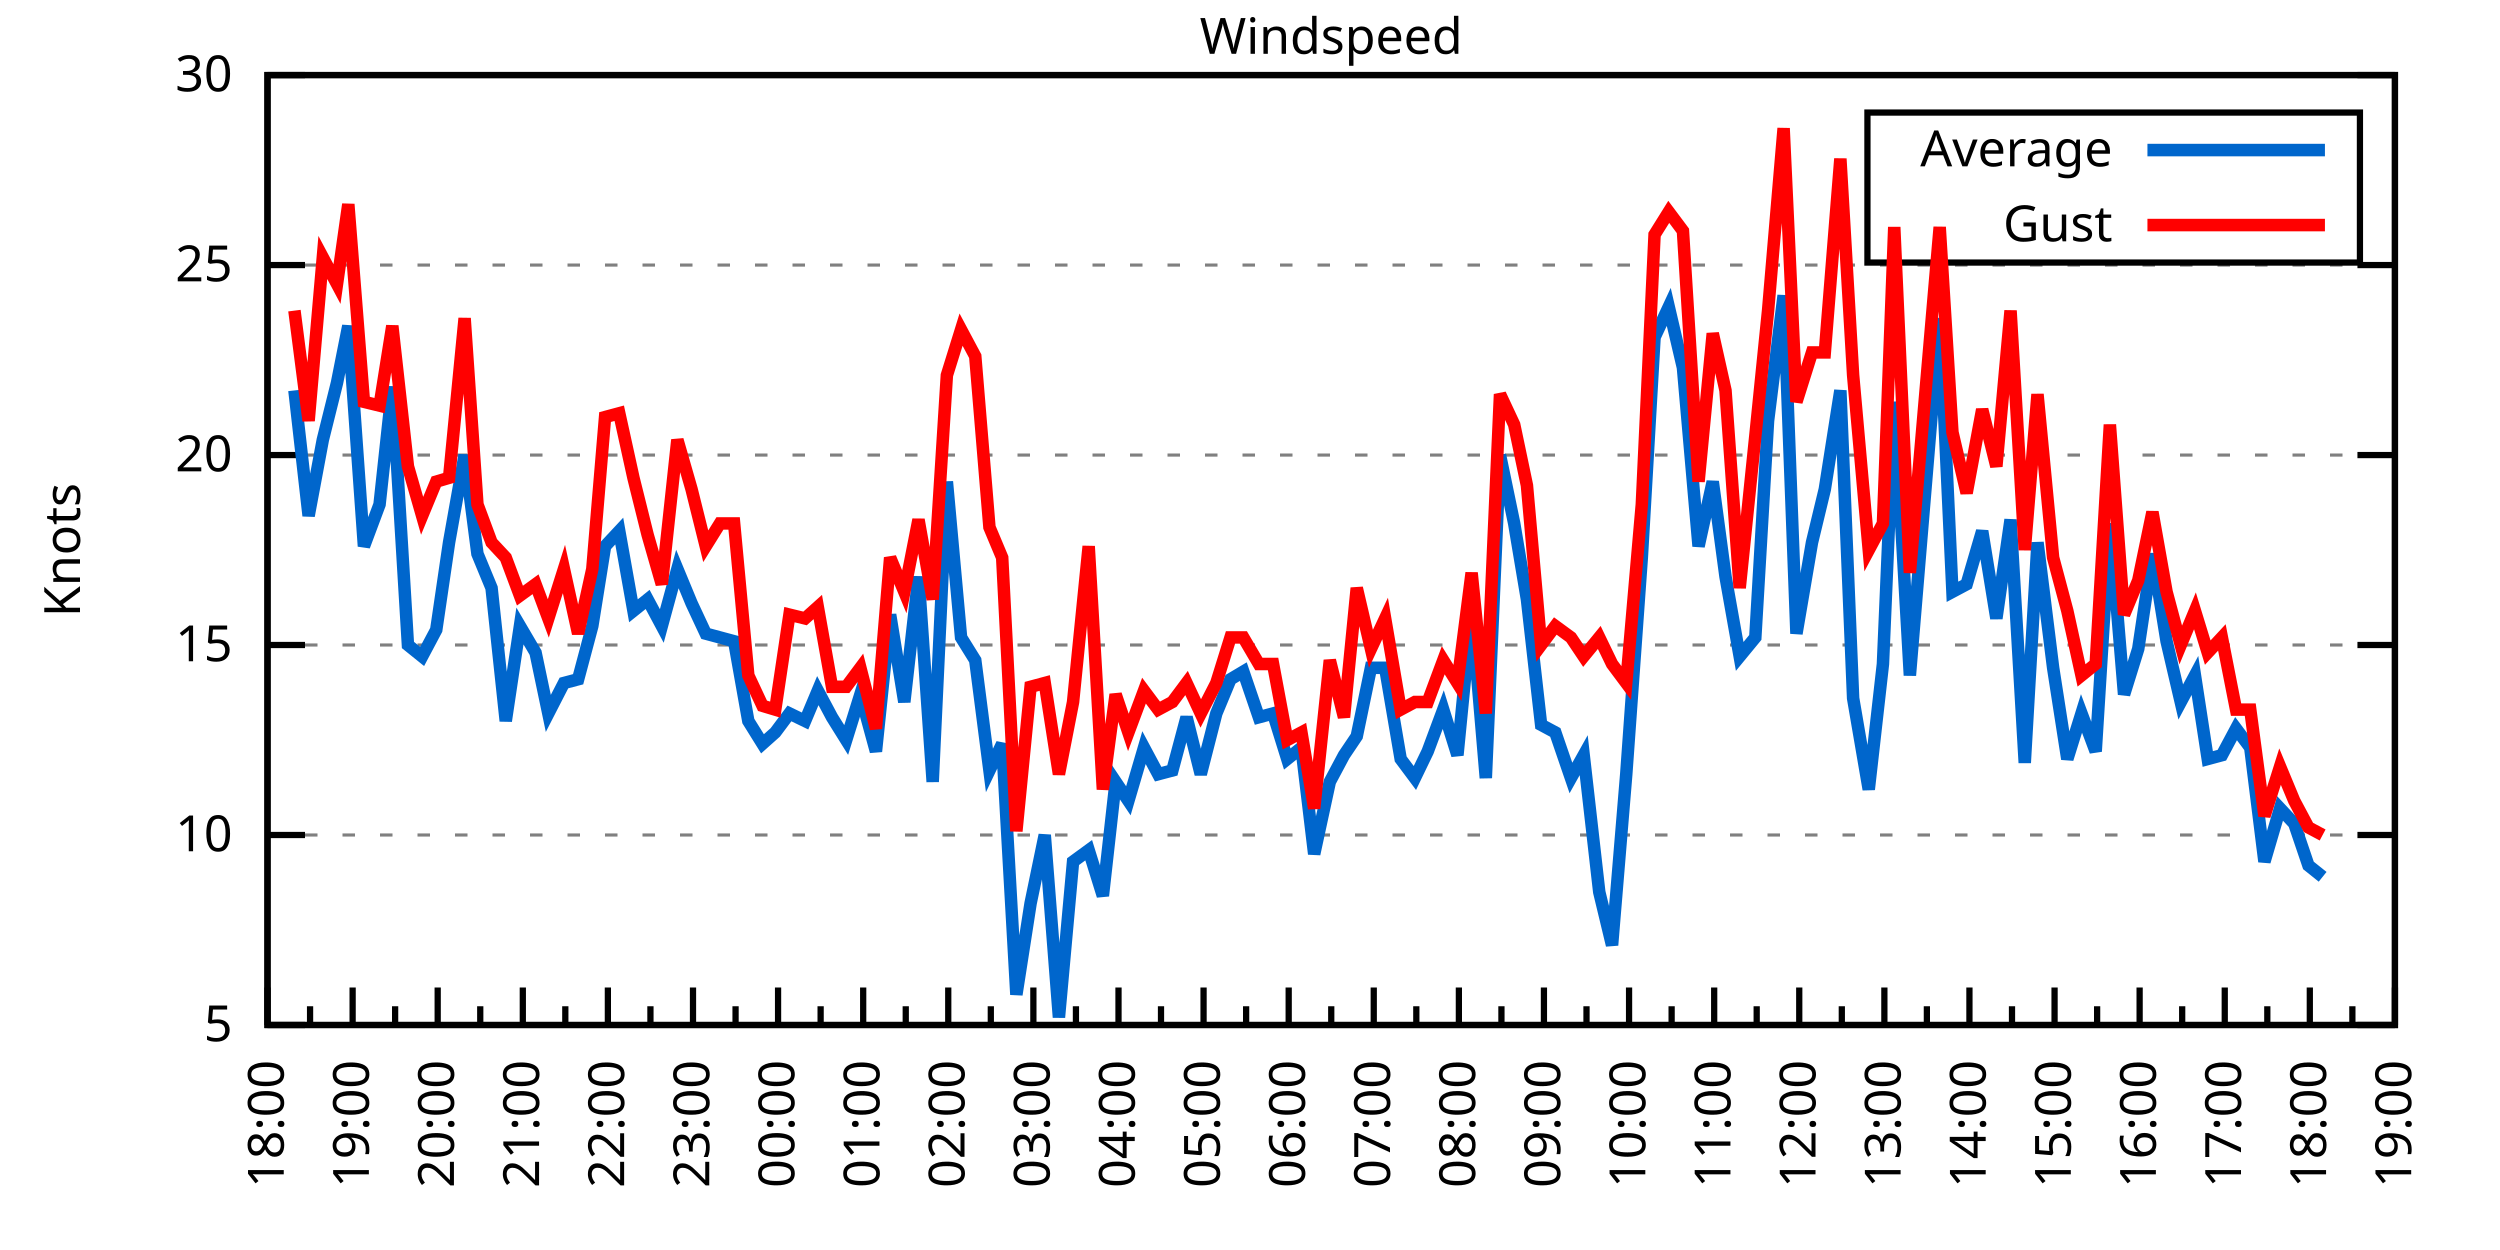
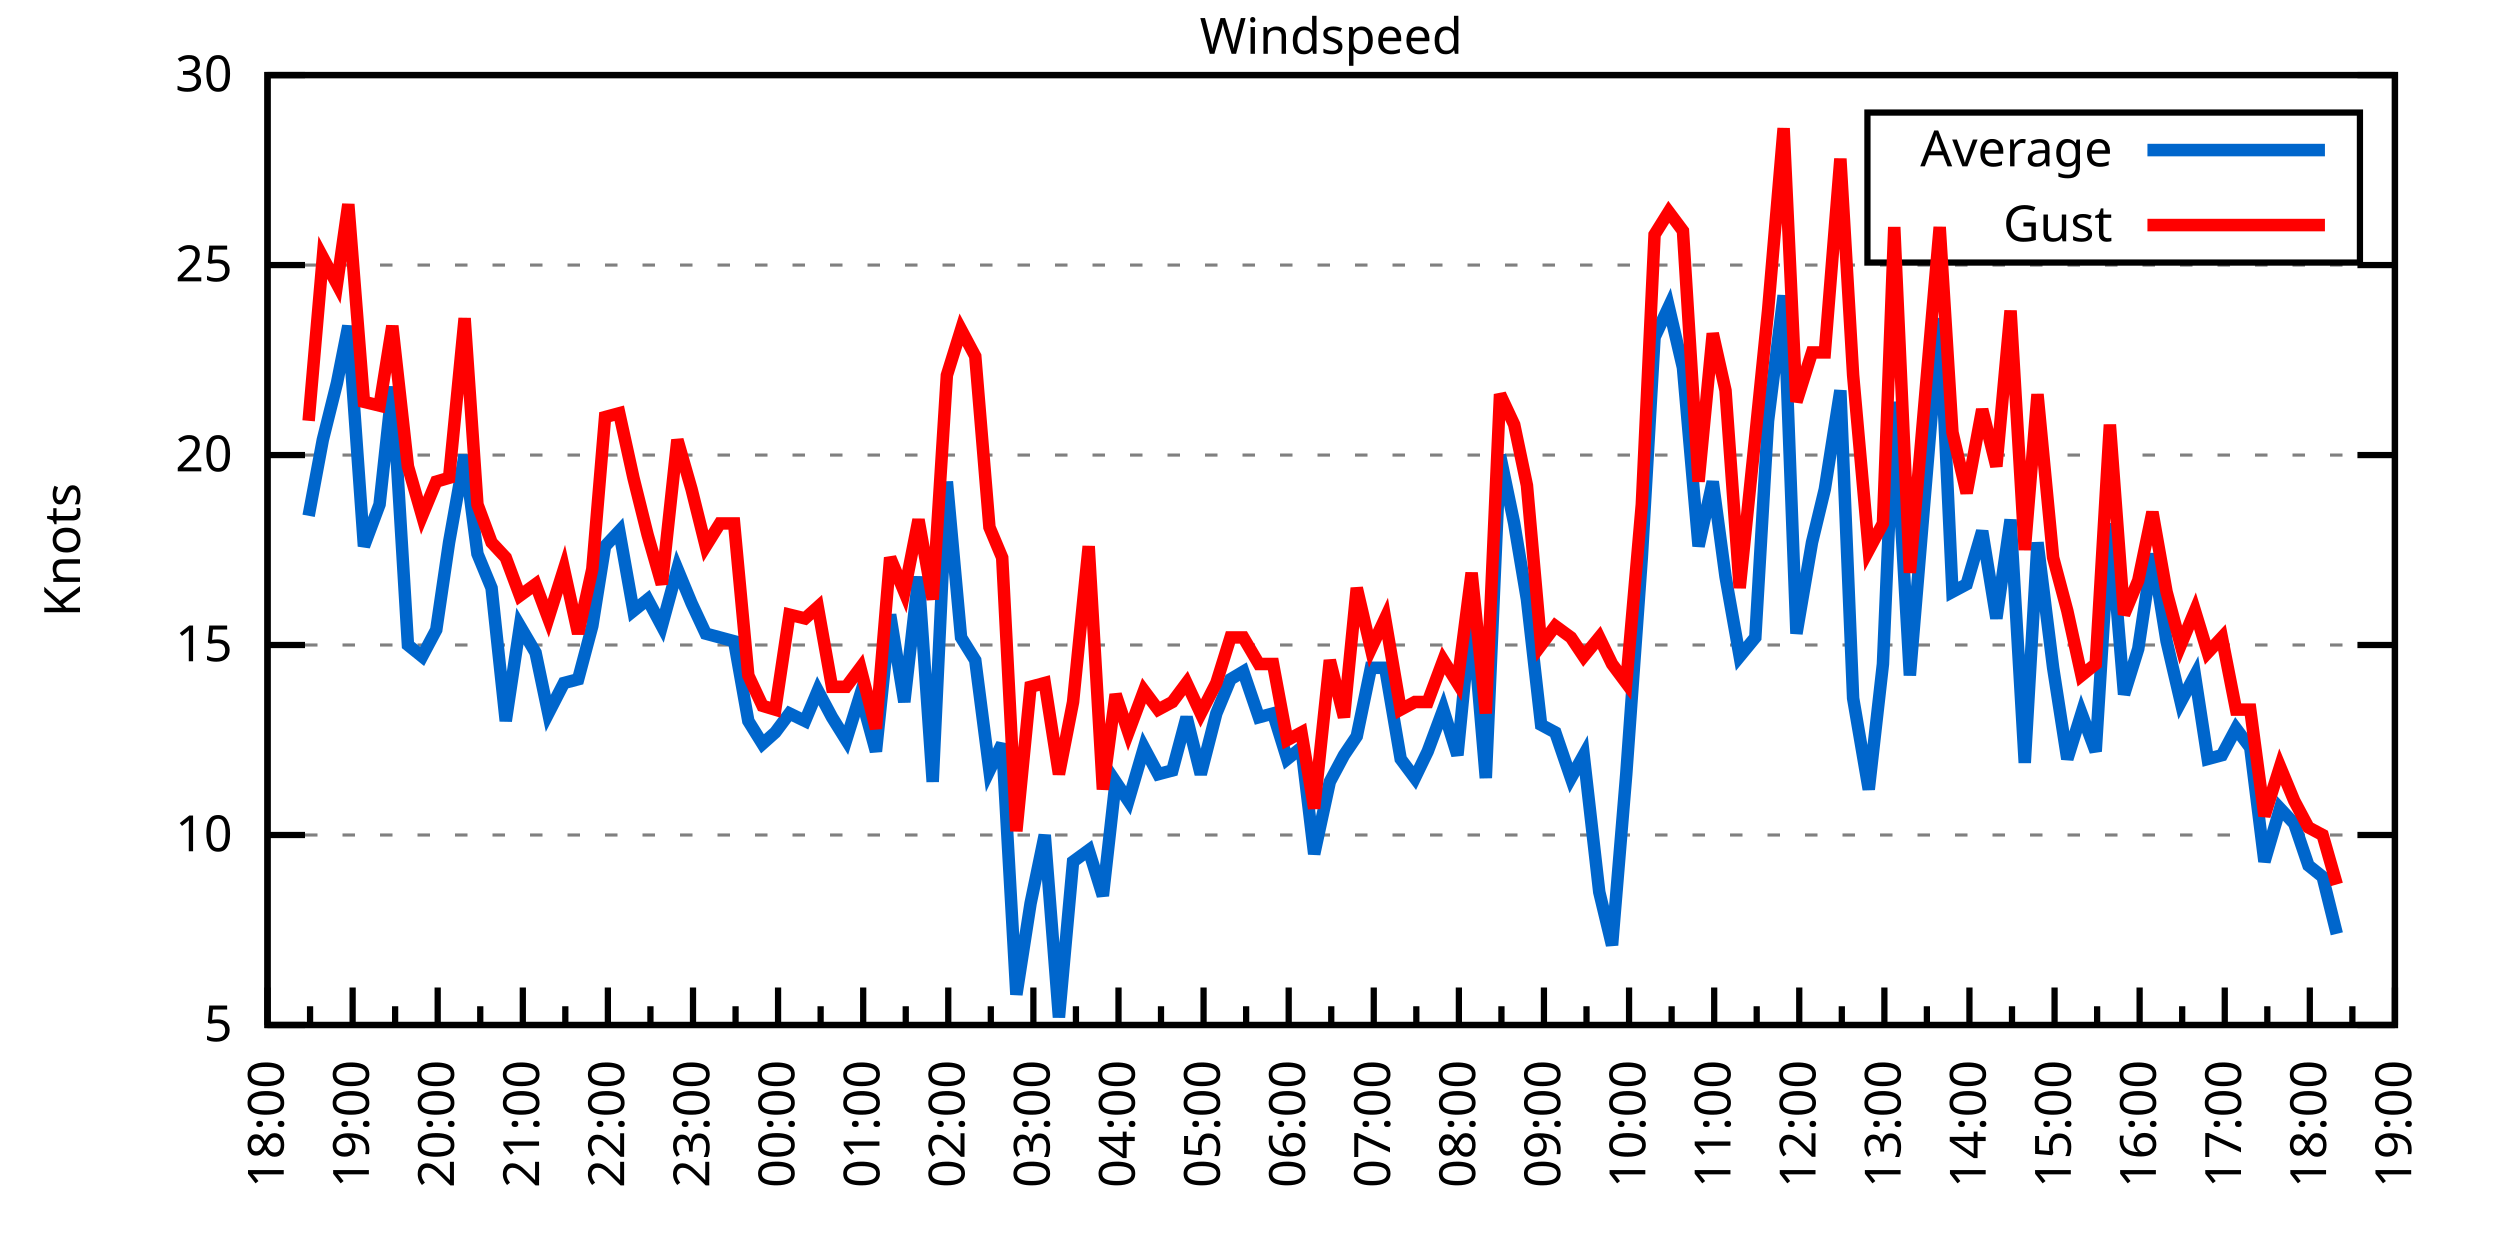
<svg xmlns="http://www.w3.org/2000/svg" xmlns:xlink="http://www.w3.org/1999/xlink" width="400" height="200" viewBox="0 0 400 200">
  <g id="gnuplot_canvas">
    <rect x="0" y="0" width="400" height="200" fill="none" />
    <defs>
      <circle id="gpDot" r="0.5" stroke-width="0.5" stroke="currentColor" />
      <path id="gpPt0" stroke-width="0.333" stroke="currentColor" d="M-1,0 h2 M0,-1 v2" />
      <path id="gpPt1" stroke-width="0.333" stroke="currentColor" d="M-1,-1 L1,1 M1,-1 L-1,1" />
      <path id="gpPt2" stroke-width="0.333" stroke="currentColor" d="M-1,0 L1,0 M0,-1 L0,1 M-1,-1 L1,1 M-1,1 L1,-1" />
      <rect id="gpPt3" stroke-width="0.333" stroke="currentColor" x="-1" y="-1" width="2" height="2" />
      <rect id="gpPt4" stroke-width="0.333" stroke="currentColor" fill="currentColor" x="-1" y="-1" width="2" height="2" />
      <circle id="gpPt5" stroke-width="0.333" stroke="currentColor" cx="0" cy="0" r="1" />
      <use xlink:href="#gpPt5" id="gpPt6" fill="currentColor" stroke="none" />
      <path id="gpPt7" stroke-width="0.333" stroke="currentColor" d="M0,-1.33 L-1.33,0.67 L1.33,0.67 z" />
      <use xlink:href="#gpPt7" id="gpPt8" fill="currentColor" stroke="none" />
      <use xlink:href="#gpPt7" id="gpPt9" stroke="currentColor" transform="rotate(180)" />
      <use xlink:href="#gpPt9" id="gpPt10" fill="currentColor" stroke="none" />
      <use xlink:href="#gpPt3" id="gpPt11" stroke="currentColor" transform="rotate(45)" />
      <use xlink:href="#gpPt11" id="gpPt12" fill="currentColor" stroke="none" />
      <path id="gpPt13" stroke-width="0.333" stroke="currentColor" d="M0,1.330 L1.265,0.411 L0.782,-1.067 L-0.782,-1.076 L-1.265,0.411 z" />
      <use xlink:href="#gpPt13" id="gpPt14" fill="currentColor" stroke="none" />
      <filter id="textbox" filterUnits="objectBoundingBox" x="0" y="0" height="1" width="1">
        <feFlood flood-color="white" flood-opacity="1" result="bgnd" />
        <feComposite in="SourceGraphic" in2="bgnd" operator="atop" />
      </filter>
      <filter id="greybox" filterUnits="objectBoundingBox" x="0" y="0" height="1" width="1">
        <feFlood flood-color="lightgrey" flood-opacity="1" result="grey" />
        <feComposite in="SourceGraphic" in2="grey" operator="atop" />
      </filter>
    </defs>
    <g fill="none" color="white" stroke="currentColor" stroke-width="1.00" stroke-linecap="butt" stroke-linejoin="miter">
</g>
    <g fill="none" color="black" stroke="currentColor" stroke-width="1.00" stroke-linecap="butt" stroke-linejoin="miter">
      <g stroke="none" shape-rendering="crispEdges">
        <polygon fill="rgb(255, 255, 255)" points="42.80,164.00 383.18,164.00 383.18,12.02 42.80,12.02 " />
      </g>
    </g>
    <g fill="none" color="black" stroke="currentColor" stroke-width="1.00" stroke-linecap="butt" stroke-linejoin="miter">
</g>
    <g fill="none" color="black" stroke="black" stroke-width="0.50" stroke-linecap="butt" stroke-linejoin="miter">
</g>
    <g fill="none" color="gray" stroke="currentColor" stroke-width="0.50" stroke-linecap="butt" stroke-linejoin="miter">
      <path stroke="gray" stroke-dasharray="2,4" class="gridline" d="M42.80,164.00 L383.19,164.00  " />
    </g>
    <g fill="none" color="gray" stroke="gray" stroke-width="1.00" stroke-linecap="butt" stroke-linejoin="miter">
</g>
    <g fill="none" color="black" stroke="currentColor" stroke-width="1.00" stroke-linecap="butt" stroke-linejoin="miter">
      <path stroke="black" d="M42.80,164.00 L48.80,164.00 M383.19,164.00 L377.19,164.00  " />
      <g transform="translate(37.20,166.60)" stroke="none" fill="black" font-family="Sans" font-size="8.00" text-anchor="end">
        <text>
          <tspan font-family="Sans"> 5</tspan>
        </text>
      </g>
    </g>
    <g fill="none" color="black" stroke="currentColor" stroke-width="1.00" stroke-linecap="butt" stroke-linejoin="miter">
</g>
    <g fill="none" color="black" stroke="black" stroke-width="0.50" stroke-linecap="butt" stroke-linejoin="miter">
</g>
    <g fill="none" color="gray" stroke="currentColor" stroke-width="0.50" stroke-linecap="butt" stroke-linejoin="miter">
      <path stroke="gray" stroke-dasharray="2,4" class="gridline" d="M42.80,133.60 L383.19,133.60  " />
    </g>
    <g fill="none" color="gray" stroke="gray" stroke-width="1.00" stroke-linecap="butt" stroke-linejoin="miter">
</g>
    <g fill="none" color="black" stroke="currentColor" stroke-width="1.00" stroke-linecap="butt" stroke-linejoin="miter">
      <path stroke="black" d="M42.80,133.60 L48.80,133.60 M383.19,133.60 L377.19,133.60  " />
      <g transform="translate(37.20,136.20)" stroke="none" fill="black" font-family="Sans" font-size="8.00" text-anchor="end">
        <text>
          <tspan font-family="Sans"> 10</tspan>
        </text>
      </g>
    </g>
    <g fill="none" color="black" stroke="currentColor" stroke-width="1.00" stroke-linecap="butt" stroke-linejoin="miter">
</g>
    <g fill="none" color="black" stroke="black" stroke-width="0.50" stroke-linecap="butt" stroke-linejoin="miter">
</g>
    <g fill="none" color="gray" stroke="currentColor" stroke-width="0.50" stroke-linecap="butt" stroke-linejoin="miter">
      <path stroke="gray" stroke-dasharray="2,4" class="gridline" d="M42.80,103.20 L383.19,103.20  " />
    </g>
    <g fill="none" color="gray" stroke="gray" stroke-width="1.00" stroke-linecap="butt" stroke-linejoin="miter">
</g>
    <g fill="none" color="black" stroke="currentColor" stroke-width="1.00" stroke-linecap="butt" stroke-linejoin="miter">
      <path stroke="black" d="M42.80,103.20 L48.80,103.20 M383.19,103.20 L377.19,103.20  " />
      <g transform="translate(37.20,105.80)" stroke="none" fill="black" font-family="Sans" font-size="8.00" text-anchor="end">
        <text>
          <tspan font-family="Sans"> 15</tspan>
        </text>
      </g>
    </g>
    <g fill="none" color="black" stroke="currentColor" stroke-width="1.00" stroke-linecap="butt" stroke-linejoin="miter">
</g>
    <g fill="none" color="black" stroke="black" stroke-width="0.50" stroke-linecap="butt" stroke-linejoin="miter">
</g>
    <g fill="none" color="gray" stroke="currentColor" stroke-width="0.50" stroke-linecap="butt" stroke-linejoin="miter">
      <path stroke="gray" stroke-dasharray="2,4" class="gridline" d="M42.80,72.81 L383.19,72.81  " />
    </g>
    <g fill="none" color="gray" stroke="gray" stroke-width="1.00" stroke-linecap="butt" stroke-linejoin="miter">
</g>
    <g fill="none" color="black" stroke="currentColor" stroke-width="1.00" stroke-linecap="butt" stroke-linejoin="miter">
      <path stroke="black" d="M42.80,72.81 L48.80,72.81 M383.19,72.81 L377.19,72.81  " />
      <g transform="translate(37.20,75.41)" stroke="none" fill="black" font-family="Sans" font-size="8.00" text-anchor="end">
        <text>
          <tspan font-family="Sans"> 20</tspan>
        </text>
      </g>
    </g>
    <g fill="none" color="black" stroke="currentColor" stroke-width="1.00" stroke-linecap="butt" stroke-linejoin="miter">
</g>
    <g fill="none" color="black" stroke="black" stroke-width="0.50" stroke-linecap="butt" stroke-linejoin="miter">
</g>
    <g fill="none" color="gray" stroke="currentColor" stroke-width="0.50" stroke-linecap="butt" stroke-linejoin="miter">
      <path stroke="gray" stroke-dasharray="2,4" class="gridline" d="M42.80,42.41 L383.19,42.41  " />
    </g>
    <g fill="none" color="gray" stroke="gray" stroke-width="1.00" stroke-linecap="butt" stroke-linejoin="miter">
</g>
    <g fill="none" color="black" stroke="currentColor" stroke-width="1.00" stroke-linecap="butt" stroke-linejoin="miter">
      <path stroke="black" d="M42.80,42.41 L48.80,42.41 M383.19,42.41 L377.19,42.41  " />
      <g transform="translate(37.20,45.01)" stroke="none" fill="black" font-family="Sans" font-size="8.00" text-anchor="end">
        <text>
          <tspan font-family="Sans"> 25</tspan>
        </text>
      </g>
    </g>
    <g fill="none" color="black" stroke="currentColor" stroke-width="1.00" stroke-linecap="butt" stroke-linejoin="miter">
</g>
    <g fill="none" color="black" stroke="black" stroke-width="0.50" stroke-linecap="butt" stroke-linejoin="miter">
</g>
    <g fill="none" color="gray" stroke="currentColor" stroke-width="0.50" stroke-linecap="butt" stroke-linejoin="miter">
      <path stroke="gray" stroke-dasharray="2,4" class="gridline" d="M42.80,12.01 L383.19,12.01  " />
    </g>
    <g fill="none" color="gray" stroke="gray" stroke-width="1.00" stroke-linecap="butt" stroke-linejoin="miter">
</g>
    <g fill="none" color="black" stroke="currentColor" stroke-width="1.00" stroke-linecap="butt" stroke-linejoin="miter">
      <path stroke="black" d="M42.80,12.01 L48.80,12.01 M383.19,12.01 L377.19,12.01  " />
      <g transform="translate(37.20,14.61)" stroke="none" fill="black" font-family="Sans" font-size="8.00" text-anchor="end">
        <text>
          <tspan font-family="Sans"> 30</tspan>
        </text>
      </g>
    </g>
    <g fill="none" color="black" stroke="currentColor" stroke-width="1.00" stroke-linecap="butt" stroke-linejoin="miter">
      <path stroke="black" d="M42.80,164.00 L42.80,158.00  " />
      <g transform="translate(45.40,169.60) rotate(270)" stroke="none" fill="black" font-family="Sans" font-size="8.00" text-anchor="end">
        <text>
          <tspan font-family="Sans">18:00</tspan>
        </text>
      </g>
    </g>
    <g fill="none" color="black" stroke="currentColor" stroke-width="1.00" stroke-linecap="butt" stroke-linejoin="miter">
      <path stroke="black" d="M49.61,164.00 L49.61,161.00 M56.42,164.00 L56.42,158.00  " />
      <g transform="translate(59.02,169.60) rotate(270)" stroke="none" fill="black" font-family="Sans" font-size="8.00" text-anchor="end">
        <text>
          <tspan font-family="Sans">19:00</tspan>
        </text>
      </g>
    </g>
    <g fill="none" color="black" stroke="currentColor" stroke-width="1.00" stroke-linecap="butt" stroke-linejoin="miter">
      <path stroke="black" d="M63.22,164.00 L63.22,161.00 M70.03,164.00 L70.03,158.00  " />
      <g transform="translate(72.63,169.60) rotate(270)" stroke="none" fill="black" font-family="Sans" font-size="8.00" text-anchor="end">
        <text>
          <tspan font-family="Sans">20:00</tspan>
        </text>
      </g>
    </g>
    <g fill="none" color="black" stroke="currentColor" stroke-width="1.00" stroke-linecap="butt" stroke-linejoin="miter">
      <path stroke="black" d="M76.84,164.00 L76.84,161.00 M83.65,164.00 L83.65,158.00  " />
      <g transform="translate(86.25,169.60) rotate(270)" stroke="none" fill="black" font-family="Sans" font-size="8.00" text-anchor="end">
        <text>
          <tspan font-family="Sans">21:00</tspan>
        </text>
      </g>
    </g>
    <g fill="none" color="black" stroke="currentColor" stroke-width="1.00" stroke-linecap="butt" stroke-linejoin="miter">
      <path stroke="black" d="M90.45,164.00 L90.45,161.00 M97.26,164.00 L97.26,158.00  " />
      <g transform="translate(99.86,169.60) rotate(270)" stroke="none" fill="black" font-family="Sans" font-size="8.00" text-anchor="end">
        <text>
          <tspan font-family="Sans">22:00</tspan>
        </text>
      </g>
    </g>
    <g fill="none" color="black" stroke="currentColor" stroke-width="1.00" stroke-linecap="butt" stroke-linejoin="miter">
      <path stroke="black" d="M104.07,164.00 L104.07,161.00 M110.88,164.00 L110.88,158.00  " />
      <g transform="translate(113.48,169.60) rotate(270)" stroke="none" fill="black" font-family="Sans" font-size="8.00" text-anchor="end">
        <text>
          <tspan font-family="Sans">23:00</tspan>
        </text>
      </g>
    </g>
    <g fill="none" color="black" stroke="currentColor" stroke-width="1.00" stroke-linecap="butt" stroke-linejoin="miter">
      <path stroke="black" d="M117.69,164.00 L117.69,161.00 M124.49,164.00 L124.49,158.00  " />
      <g transform="translate(127.09,169.60) rotate(270)" stroke="none" fill="black" font-family="Sans" font-size="8.00" text-anchor="end">
        <text>
          <tspan font-family="Sans">00:00</tspan>
        </text>
      </g>
    </g>
    <g fill="none" color="black" stroke="currentColor" stroke-width="1.00" stroke-linecap="butt" stroke-linejoin="miter">
      <path stroke="black" d="M131.30,164.00 L131.30,161.00 M138.11,164.00 L138.11,158.00  " />
      <g transform="translate(140.71,169.60) rotate(270)" stroke="none" fill="black" font-family="Sans" font-size="8.00" text-anchor="end">
        <text>
          <tspan font-family="Sans">01:00</tspan>
        </text>
      </g>
    </g>
    <g fill="none" color="black" stroke="currentColor" stroke-width="1.00" stroke-linecap="butt" stroke-linejoin="miter">
      <path stroke="black" d="M144.92,164.00 L144.92,161.00 M151.72,164.00 L151.72,158.00  " />
      <g transform="translate(154.32,169.60) rotate(270)" stroke="none" fill="black" font-family="Sans" font-size="8.00" text-anchor="end">
        <text>
          <tspan font-family="Sans">02:00</tspan>
        </text>
      </g>
    </g>
    <g fill="none" color="black" stroke="currentColor" stroke-width="1.00" stroke-linecap="butt" stroke-linejoin="miter">
      <path stroke="black" d="M158.53,164.00 L158.53,161.00 M165.34,164.00 L165.34,158.00  " />
      <g transform="translate(167.94,169.60) rotate(270)" stroke="none" fill="black" font-family="Sans" font-size="8.00" text-anchor="end">
        <text>
          <tspan font-family="Sans">03:00</tspan>
        </text>
      </g>
    </g>
    <g fill="none" color="black" stroke="currentColor" stroke-width="1.00" stroke-linecap="butt" stroke-linejoin="miter">
      <path stroke="black" d="M172.15,164.00 L172.15,161.00 M178.96,164.00 L178.96,158.00  " />
      <g transform="translate(181.56,169.60) rotate(270)" stroke="none" fill="black" font-family="Sans" font-size="8.00" text-anchor="end">
        <text>
          <tspan font-family="Sans">04:00</tspan>
        </text>
      </g>
    </g>
    <g fill="none" color="black" stroke="currentColor" stroke-width="1.00" stroke-linecap="butt" stroke-linejoin="miter">
      <path stroke="black" d="M185.76,164.00 L185.76,161.00 M192.57,164.00 L192.57,158.00  " />
      <g transform="translate(195.17,169.60) rotate(270)" stroke="none" fill="black" font-family="Sans" font-size="8.00" text-anchor="end">
        <text>
          <tspan font-family="Sans">05:00</tspan>
        </text>
      </g>
    </g>
    <g fill="none" color="black" stroke="currentColor" stroke-width="1.00" stroke-linecap="butt" stroke-linejoin="miter">
      <path stroke="black" d="M199.38,164.00 L199.38,161.00 M206.19,164.00 L206.19,158.00  " />
      <g transform="translate(208.79,169.60) rotate(270)" stroke="none" fill="black" font-family="Sans" font-size="8.00" text-anchor="end">
        <text>
          <tspan font-family="Sans">06:00</tspan>
        </text>
      </g>
    </g>
    <g fill="none" color="black" stroke="currentColor" stroke-width="1.00" stroke-linecap="butt" stroke-linejoin="miter">
      <path stroke="black" d="M213.00,164.00 L213.00,161.00 M219.80,164.00 L219.80,158.00  " />
      <g transform="translate(222.40,169.60) rotate(270)" stroke="none" fill="black" font-family="Sans" font-size="8.00" text-anchor="end">
        <text>
          <tspan font-family="Sans">07:00</tspan>
        </text>
      </g>
    </g>
    <g fill="none" color="black" stroke="currentColor" stroke-width="1.00" stroke-linecap="butt" stroke-linejoin="miter">
      <path stroke="black" d="M226.61,164.00 L226.61,161.00 M233.42,164.00 L233.42,158.00  " />
      <g transform="translate(236.02,169.60) rotate(270)" stroke="none" fill="black" font-family="Sans" font-size="8.00" text-anchor="end">
        <text>
          <tspan font-family="Sans">08:00</tspan>
        </text>
      </g>
    </g>
    <g fill="none" color="black" stroke="currentColor" stroke-width="1.00" stroke-linecap="butt" stroke-linejoin="miter">
      <path stroke="black" d="M240.23,164.00 L240.23,161.00 M247.03,164.00 L247.03,158.00  " />
      <g transform="translate(249.63,169.60) rotate(270)" stroke="none" fill="black" font-family="Sans" font-size="8.00" text-anchor="end">
        <text>
          <tspan font-family="Sans">09:00</tspan>
        </text>
      </g>
    </g>
    <g fill="none" color="black" stroke="currentColor" stroke-width="1.00" stroke-linecap="butt" stroke-linejoin="miter">
      <path stroke="black" d="M253.84,164.00 L253.84,161.00 M260.65,164.00 L260.65,158.00  " />
      <g transform="translate(263.25,169.60) rotate(270)" stroke="none" fill="black" font-family="Sans" font-size="8.00" text-anchor="end">
        <text>
          <tspan font-family="Sans">10:00</tspan>
        </text>
      </g>
    </g>
    <g fill="none" color="black" stroke="currentColor" stroke-width="1.00" stroke-linecap="butt" stroke-linejoin="miter">
      <path stroke="black" d="M267.46,164.00 L267.46,161.00 M274.27,164.00 L274.27,158.00  " />
      <g transform="translate(276.87,169.60) rotate(270)" stroke="none" fill="black" font-family="Sans" font-size="8.00" text-anchor="end">
        <text>
          <tspan font-family="Sans">11:00</tspan>
        </text>
      </g>
    </g>
    <g fill="none" color="black" stroke="currentColor" stroke-width="1.00" stroke-linecap="butt" stroke-linejoin="miter">
      <path stroke="black" d="M281.07,164.00 L281.07,161.00 M287.88,164.00 L287.88,158.00  " />
      <g transform="translate(290.48,169.60) rotate(270)" stroke="none" fill="black" font-family="Sans" font-size="8.00" text-anchor="end">
        <text>
          <tspan font-family="Sans">12:00</tspan>
        </text>
      </g>
    </g>
    <g fill="none" color="black" stroke="currentColor" stroke-width="1.00" stroke-linecap="butt" stroke-linejoin="miter">
      <path stroke="black" d="M294.69,164.00 L294.69,161.00 M301.50,164.00 L301.50,158.00  " />
      <g transform="translate(304.10,169.60) rotate(270)" stroke="none" fill="black" font-family="Sans" font-size="8.00" text-anchor="end">
        <text>
          <tspan font-family="Sans">13:00</tspan>
        </text>
      </g>
    </g>
    <g fill="none" color="black" stroke="currentColor" stroke-width="1.00" stroke-linecap="butt" stroke-linejoin="miter">
      <path stroke="black" d="M308.30,164.00 L308.30,161.00 M315.11,164.00 L315.11,158.00  " />
      <g transform="translate(317.71,169.60) rotate(270)" stroke="none" fill="black" font-family="Sans" font-size="8.00" text-anchor="end">
        <text>
          <tspan font-family="Sans">14:00</tspan>
        </text>
      </g>
    </g>
    <g fill="none" color="black" stroke="currentColor" stroke-width="1.00" stroke-linecap="butt" stroke-linejoin="miter">
      <path stroke="black" d="M321.92,164.00 L321.92,161.00 M328.73,164.00 L328.73,158.00  " />
      <g transform="translate(331.33,169.60) rotate(270)" stroke="none" fill="black" font-family="Sans" font-size="8.00" text-anchor="end">
        <text>
          <tspan font-family="Sans">15:00</tspan>
        </text>
      </g>
    </g>
    <g fill="none" color="black" stroke="currentColor" stroke-width="1.00" stroke-linecap="butt" stroke-linejoin="miter">
      <path stroke="black" d="M335.54,164.00 L335.54,161.00 M342.34,164.00 L342.34,158.00  " />
      <g transform="translate(344.94,169.60) rotate(270)" stroke="none" fill="black" font-family="Sans" font-size="8.00" text-anchor="end">
        <text>
          <tspan font-family="Sans">16:00</tspan>
        </text>
      </g>
    </g>
    <g fill="none" color="black" stroke="currentColor" stroke-width="1.00" stroke-linecap="butt" stroke-linejoin="miter">
      <path stroke="black" d="M349.15,164.00 L349.15,161.00 M355.96,164.00 L355.96,158.00  " />
      <g transform="translate(358.56,169.60) rotate(270)" stroke="none" fill="black" font-family="Sans" font-size="8.00" text-anchor="end">
        <text>
          <tspan font-family="Sans">17:00</tspan>
        </text>
      </g>
    </g>
    <g fill="none" color="black" stroke="currentColor" stroke-width="1.00" stroke-linecap="butt" stroke-linejoin="miter">
      <path stroke="black" d="M362.77,164.00 L362.77,161.00 M369.57,164.00 L369.57,158.00  " />
      <g transform="translate(372.17,169.60) rotate(270)" stroke="none" fill="black" font-family="Sans" font-size="8.00" text-anchor="end">
        <text>
          <tspan font-family="Sans">18:00</tspan>
        </text>
      </g>
    </g>
    <g fill="none" color="black" stroke="currentColor" stroke-width="1.00" stroke-linecap="butt" stroke-linejoin="miter">
      <path stroke="black" d="M376.38,164.00 L376.38,161.00 M383.19,164.00 L383.19,158.00  " />
      <g transform="translate(385.79,169.60) rotate(270)" stroke="none" fill="black" font-family="Sans" font-size="8.00" text-anchor="end">
        <text>
          <tspan font-family="Sans">19:00</tspan>
        </text>
      </g>
    </g>
    <g fill="none" color="black" stroke="currentColor" stroke-width="1.00" stroke-linecap="butt" stroke-linejoin="miter">
</g>
    <g fill="none" color="black" stroke="currentColor" stroke-width="1.00" stroke-linecap="butt" stroke-linejoin="miter">
      <path stroke="black" d="M42.80,12.01 L42.80,164.00 L383.19,164.00 L383.19,12.01 L42.80,12.01 Z  " />
    </g>
    <g fill="none" color="black" stroke="currentColor" stroke-width="1.00" stroke-linecap="butt" stroke-linejoin="miter">
      <g transform="translate(12.80,88.01) rotate(270)" stroke="none" fill="black" font-family="Sans" font-size="8.00" text-anchor="middle">
        <text>
          <tspan font-family="Sans">Knots</tspan>
        </text>
      </g>
    </g>
    <g fill="none" color="black" stroke="currentColor" stroke-width="1.00" stroke-linecap="butt" stroke-linejoin="miter">
</g>
    <g fill="none" color="black" stroke="currentColor" stroke-width="1.00" stroke-linecap="butt" stroke-linejoin="miter">
      <path stroke="black" d="M298.79,42.01 L298.79,18.01 L377.59,18.01 L377.59,42.01 L298.79,42.01 Z  " />
    </g>
    <g id="Windspeed_plot_1">
      <g fill="none" color="white" stroke="black" stroke-width="2.00" stroke-linecap="butt" stroke-linejoin="miter">
</g>
      <g fill="none" color="black" stroke="currentColor" stroke-width="2.00" stroke-linecap="butt" stroke-linejoin="miter">
        <g transform="translate(337.99,26.61)" stroke="none" fill="black" font-family="Sans" font-size="8.00" text-anchor="end">
          <text>
            <tspan font-family="Sans">Average</tspan>
          </text>
        </g>
      </g>
      <g fill="none" color="black" stroke="currentColor" stroke-width="2.00" stroke-linecap="butt" stroke-linejoin="miter">
-         <path stroke="rgb(  0, 102, 204)" d="M343.59,24.01 L371.99,24.01 M47.11,62.47 L49.38,82.53 L51.65,70.37 L53.92,61.25 L55.73,52.14 L58.23,87.40   L60.73,80.71 L62.77,61.86 L65.27,103.20 L67.54,105.03 L69.80,100.77 L71.85,86.79 L74.34,72.81 L76.39,88.61   L78.65,94.08 L80.92,115.36 L83.19,100.16 L85.69,104.42 L87.73,114.15 L90.23,109.28 L92.50,108.68 L94.77,100.16   L96.81,87.40 L99.08,84.97 L101.35,97.73 L103.62,95.91 L105.89,100.16 L108.38,91.04 L110.65,96.52 L112.92,101.38   L115.19,101.99 L117.46,102.60 L119.73,115.36 L122.00,119.01 L124.04,117.19 L126.31,114.15 L128.81,115.36 L130.85,110.50   L133.12,114.76 L135.39,118.40 L137.66,111.11 L140.15,120.23 L142.42,98.34 L144.69,112.32 L146.96,92.26 L149.23,125.09   L151.50,77.06 L153.77,101.99 L156.04,105.64 L158.31,123.27 L160.35,119.01 L162.62,159.14 L164.89,144.55 L167.16,133.60   L169.43,162.78 L171.69,137.86 L174.19,136.03 L176.46,143.33 L178.50,125.09 L180.54,128.13 L183.04,119.62 L185.31,123.87   L187.58,123.27 L189.85,114.76 L192.12,123.87 L194.61,114.15 L196.88,108.68 L198.93,107.46 L201.42,114.76 L203.69,114.15   L205.96,121.44 L208.23,119.62 L210.27,136.64 L212.77,125.09 L215.04,120.83 L217.08,117.80 L219.35,106.85 L221.62,106.85   L224.11,121.44 L226.38,124.48 L228.43,120.23 L230.92,113.54 L233.19,120.83 L235.46,97.73 L237.73,124.48 L240.00,72.81   L242.27,83.75 L244.31,95.91 L246.58,115.97 L248.85,117.19 L251.35,124.48 L253.39,120.83 L255.88,142.72 L257.93,151.23   L260.20,123.87 L262.69,89.22 L264.73,53.96 L267.00,49.10 L269.27,58.82 L271.77,87.40 L274.04,77.06 L276.08,92.26   L278.35,105.03 L280.85,101.99 L282.89,67.33 L285.38,47.27 L287.43,101.38 L289.92,86.79 L291.97,78.28 L294.46,62.47   L296.50,111.72 L299.00,126.31 L301.27,106.24 L303.08,64.29 L305.58,108.07 L310.35,50.92 L312.39,94.69 L314.66,93.48   L317.15,84.97 L319.42,98.95 L321.69,83.14 L323.96,122.05 L326.00,86.79 L328.50,106.85 L330.77,121.44 L333.04,114.15   L335.31,120.23 L337.58,83.75 L339.85,111.11 L342.12,103.81 L344.39,88.61 L346.65,102.60 L348.92,112.32 L351.19,108.07   L353.24,121.44 L355.50,120.83 L357.77,116.58 L360.04,119.62 L362.31,137.86 L364.81,129.35 L367.08,131.78 L369.35,138.47   L371.62,140.29  " />
+         <path stroke="rgb(  0, 102, 204)" d="M343.59,24.01 L371.99,24.01 M49.38,82.53 L51.65,70.37 L53.92,61.25 L55.73,52.14 L58.23,87.40 L60.73,80.71   L62.77,61.86 L65.27,103.20 L67.54,105.03 L69.80,100.77 L71.85,86.79 L74.34,72.81 L76.39,88.61 L78.65,94.08   L80.92,115.36 L83.19,100.16 L85.69,104.42 L87.73,114.15 L90.23,109.28 L92.50,108.68 L94.77,100.16 L96.81,87.40   L99.08,84.97 L101.35,97.73 L103.62,95.91 L105.89,100.16 L108.38,91.04 L110.65,96.52 L112.92,101.38 L115.19,101.99   L117.46,102.60 L119.73,115.36 L122.00,119.01 L124.04,117.19 L126.31,114.15 L128.81,115.36 L130.85,110.50 L133.12,114.76   L135.39,118.40 L137.66,111.11 L140.15,120.23 L142.42,98.34 L144.69,112.32 L146.96,92.26 L149.23,125.09 L151.50,77.06   L153.77,101.99 L156.04,105.64 L158.31,123.27 L160.35,119.01 L162.62,159.14 L164.89,144.55 L167.16,133.60 L169.43,162.78   L171.69,137.86 L174.19,136.03 L176.46,143.33 L178.50,125.09 L180.54,128.13 L183.04,119.62 L185.31,123.87 L187.58,123.27   L189.85,114.76 L192.12,123.87 L194.61,114.15 L196.88,108.68 L198.93,107.46 L201.42,114.76 L203.69,114.15 L205.96,121.44   L208.23,119.62 L210.27,136.64 L212.77,125.09 L215.04,120.83 L217.08,117.80 L219.35,106.85 L221.62,106.85 L224.11,121.44   L226.38,124.48 L228.43,120.23 L230.92,113.54 L233.19,120.83 L235.46,97.73 L237.73,124.48 L240.00,72.81 L242.27,83.75   L244.31,95.91 L246.58,115.97 L248.85,117.19 L251.35,124.48 L253.39,120.83 L255.88,142.72 L257.93,151.23 L260.20,123.87   L262.69,89.22 L264.73,53.96 L267.00,49.10 L269.27,58.82 L271.77,87.40 L274.04,77.06 L276.08,92.26 L278.35,105.03   L280.85,101.99 L282.89,67.33 L285.38,47.27 L287.43,101.38 L289.92,86.79 L291.97,78.28 L294.46,62.47 L296.50,111.72   L299.00,126.31 L301.27,106.24 L303.08,64.29 L305.58,108.07 L310.35,50.92 L312.39,94.69 L314.66,93.48 L317.15,84.97   L319.42,98.95 L321.69,83.14 L323.96,122.05 L326.00,86.79 L328.50,106.85 L330.77,121.44 L333.04,114.15 L335.31,120.23   L337.58,83.75 L339.85,111.11 L342.12,103.81 L344.39,88.61 L346.65,102.60 L348.92,112.32 L351.19,108.07 L353.24,121.44   L355.50,120.83 L357.77,116.58 L360.04,119.62 L362.31,137.86 L364.81,129.35 L367.08,131.78 L369.35,138.47 L371.62,140.29   L373.89,149.41  " />
      </g>
    </g>
    <g id="Windspeed_plot_2">
      <g fill="none" color="black" stroke="currentColor" stroke-width="2.00" stroke-linecap="butt" stroke-linejoin="miter">
        <g transform="translate(337.99,38.61)" stroke="none" fill="black" font-family="Sans" font-size="8.00" text-anchor="end">
          <text>
            <tspan font-family="Sans">Gust</tspan>
          </text>
        </g>
      </g>
      <g fill="none" color="black" stroke="currentColor" stroke-width="2.00" stroke-linecap="butt" stroke-linejoin="miter">
-         <path stroke="rgb(255,   0,   0)" d="M343.59,36.01 L371.99,36.01 M47.11,49.70 L49.38,67.33 L51.65,41.19 L53.92,45.45 L55.73,32.68 L58.23,64.29   L60.73,64.90 L62.77,52.14 L65.27,74.63 L67.54,82.53 L69.80,77.06 L71.85,76.45 L74.34,50.92 L76.39,80.71   L78.65,86.79 L80.92,89.22 L83.19,95.30 L85.69,93.48 L87.73,98.95 L90.23,91.04 L92.50,101.38 L94.77,91.04   L96.81,66.73 L99.08,66.12 L101.35,76.45 L103.62,85.57 L105.89,93.48 L108.38,70.37 L110.65,78.28 L112.92,87.40   L115.19,83.75 L117.46,83.75 L119.73,108.07 L122.00,112.93 L124.04,113.54 L126.31,98.34 L128.81,98.95 L130.85,97.12   L133.12,109.89 L135.39,109.89 L137.66,106.85 L140.15,116.58 L142.42,89.22 L144.69,94.69 L146.96,83.14 L149.23,95.91   L151.50,60.04 L153.77,52.74 L156.04,57.00 L158.31,84.36 L160.35,89.22 L162.62,132.99 L164.89,109.89 L167.16,109.28   L169.43,123.87 L171.69,112.32 L174.19,87.40 L176.46,126.31 L178.50,111.11 L180.54,117.19 L183.04,110.50 L185.31,113.54   L187.58,112.32 L189.85,109.28 L192.12,114.15 L194.61,109.28 L196.88,101.99 L198.93,101.99 L201.42,106.24 L203.69,106.24   L205.96,118.40 L208.23,117.19 L210.27,129.35 L212.77,105.64 L215.04,114.76 L217.08,94.08 L219.35,103.81 L221.62,98.95   L224.11,113.54 L226.38,112.32 L228.43,112.32 L230.92,105.64 L233.19,109.28 L235.46,91.65 L237.73,114.15 L240.00,63.08   L242.27,67.94 L244.31,77.67 L246.58,103.20 L248.85,100.16 L251.35,101.99 L253.39,105.03 L255.88,101.99 L257.93,106.24   L260.20,109.28 L262.69,80.71 L264.73,37.54 L267.00,33.90 L269.27,36.94 L271.77,77.06 L274.04,53.35 L276.08,62.47   L278.35,94.08 L280.85,69.77 L282.89,49.70 L285.38,20.52 L287.43,64.29 L289.92,56.39 L291.97,56.39 L294.46,25.39   L296.50,60.04 L299.00,88.00 L301.27,83.75 L303.08,36.33 L305.58,91.65 L310.35,36.33 L312.39,69.16 L314.66,78.89   L317.15,65.51 L319.42,74.63 L321.69,49.70 L323.96,88.00 L326.00,63.08 L328.50,89.22 L330.77,97.73 L333.04,108.07   L335.31,106.24 L337.58,67.94 L339.85,98.34 L342.12,92.87 L344.39,81.93 L346.65,94.69 L348.92,103.20 L351.19,97.73   L353.24,104.42 L355.50,101.99 L357.77,113.54 L360.04,113.54 L362.31,130.56 L364.81,122.66 L367.08,128.13 L369.35,132.39   L371.62,133.60  " />
+         <path stroke="rgb(255,   0,   0)" d="M343.59,36.01 L371.99,36.01 M49.38,67.33 L51.65,41.19 L53.92,45.45 L55.73,32.68 L58.23,64.29 L60.73,64.90   L62.77,52.14 L65.27,74.63 L67.54,82.53 L69.80,77.06 L71.85,76.45 L74.34,50.92 L76.39,80.71 L78.65,86.79   L80.92,89.22 L83.19,95.30 L85.69,93.48 L87.73,98.95 L90.23,91.04 L92.50,101.38 L94.77,91.04 L96.81,66.73   L99.08,66.12 L101.35,76.45 L103.62,85.57 L105.89,93.48 L108.38,70.37 L110.65,78.28 L112.92,87.40 L115.19,83.75   L117.46,83.75 L119.73,108.07 L122.00,112.93 L124.04,113.54 L126.31,98.34 L128.81,98.95 L130.85,97.12 L133.12,109.89   L135.39,109.89 L137.66,106.85 L140.15,116.58 L142.42,89.22 L144.69,94.69 L146.96,83.14 L149.23,95.91 L151.50,60.04   L153.77,52.74 L156.04,57.00 L158.31,84.36 L160.35,89.22 L162.62,132.99 L164.89,109.89 L167.16,109.28 L169.43,123.87   L171.69,112.32 L174.19,87.40 L176.46,126.31 L178.50,111.11 L180.54,117.19 L183.04,110.50 L185.31,113.54 L187.58,112.32   L189.85,109.28 L192.12,114.15 L194.61,109.28 L196.88,101.99 L198.93,101.99 L201.42,106.24 L203.69,106.24 L205.96,118.40   L208.23,117.19 L210.27,129.35 L212.77,105.64 L215.04,114.76 L217.08,94.08 L219.35,103.81 L221.62,98.95 L224.11,113.54   L226.38,112.32 L228.43,112.32 L230.92,105.64 L233.19,109.28 L235.46,91.65 L237.73,114.15 L240.00,63.08 L242.27,67.94   L244.31,77.67 L246.58,103.20 L248.85,100.16 L251.35,101.99 L253.39,105.03 L255.88,101.99 L257.93,106.24 L260.20,109.28   L262.69,80.71 L264.73,37.54 L267.00,33.90 L269.27,36.94 L271.77,77.06 L274.04,53.35 L276.08,62.47 L278.35,94.08   L280.85,69.77 L282.89,49.70 L285.38,20.52 L287.43,64.29 L289.92,56.39 L291.97,56.39 L294.46,25.39 L296.50,60.04   L299.00,88.00 L301.27,83.75 L303.08,36.33 L305.58,91.65 L310.35,36.33 L312.39,69.16 L314.66,78.89 L317.15,65.51   L319.42,74.63 L321.69,49.70 L323.96,88.00 L326.00,63.08 L328.50,89.22 L330.77,97.73 L333.04,108.07 L335.31,106.24   L337.58,67.94 L339.85,98.34 L342.12,92.87 L344.39,81.93 L346.65,94.69 L348.92,103.20 L351.19,97.73 L353.24,104.42   L355.50,101.99 L357.77,113.54 L360.04,113.54 L362.31,130.56 L364.81,122.66 L367.08,128.13 L369.35,132.39 L371.62,133.60   L373.89,141.51  " />
      </g>
    </g>
    <g fill="none" color="black" stroke="currentColor" stroke-width="2.00" stroke-linecap="butt" stroke-linejoin="miter">
</g>
    <g fill="none" color="black" stroke="black" stroke-width="1.00" stroke-linecap="butt" stroke-linejoin="miter">
</g>
    <g fill="none" color="black" stroke="currentColor" stroke-width="1.00" stroke-linecap="butt" stroke-linejoin="miter">
      <path stroke="black" d="M42.80,12.01 L42.80,164.00 L383.19,164.00 L383.19,12.01 L42.80,12.01 Z  " />
    </g>
    <g fill="none" color="black" stroke="currentColor" stroke-width="1.00" stroke-linecap="butt" stroke-linejoin="miter">
      <g transform="translate(212.99,8.61)" stroke="none" fill="black" font-family="Sans" font-size="8.00" text-anchor="middle">
        <text>
          <tspan font-family="Sans">Windspeed</tspan>
        </text>
      </g>
    </g>
    <g fill="none" color="black" stroke="currentColor" stroke-width="1.00" stroke-linecap="butt" stroke-linejoin="miter">
</g>
  </g>
</svg>
